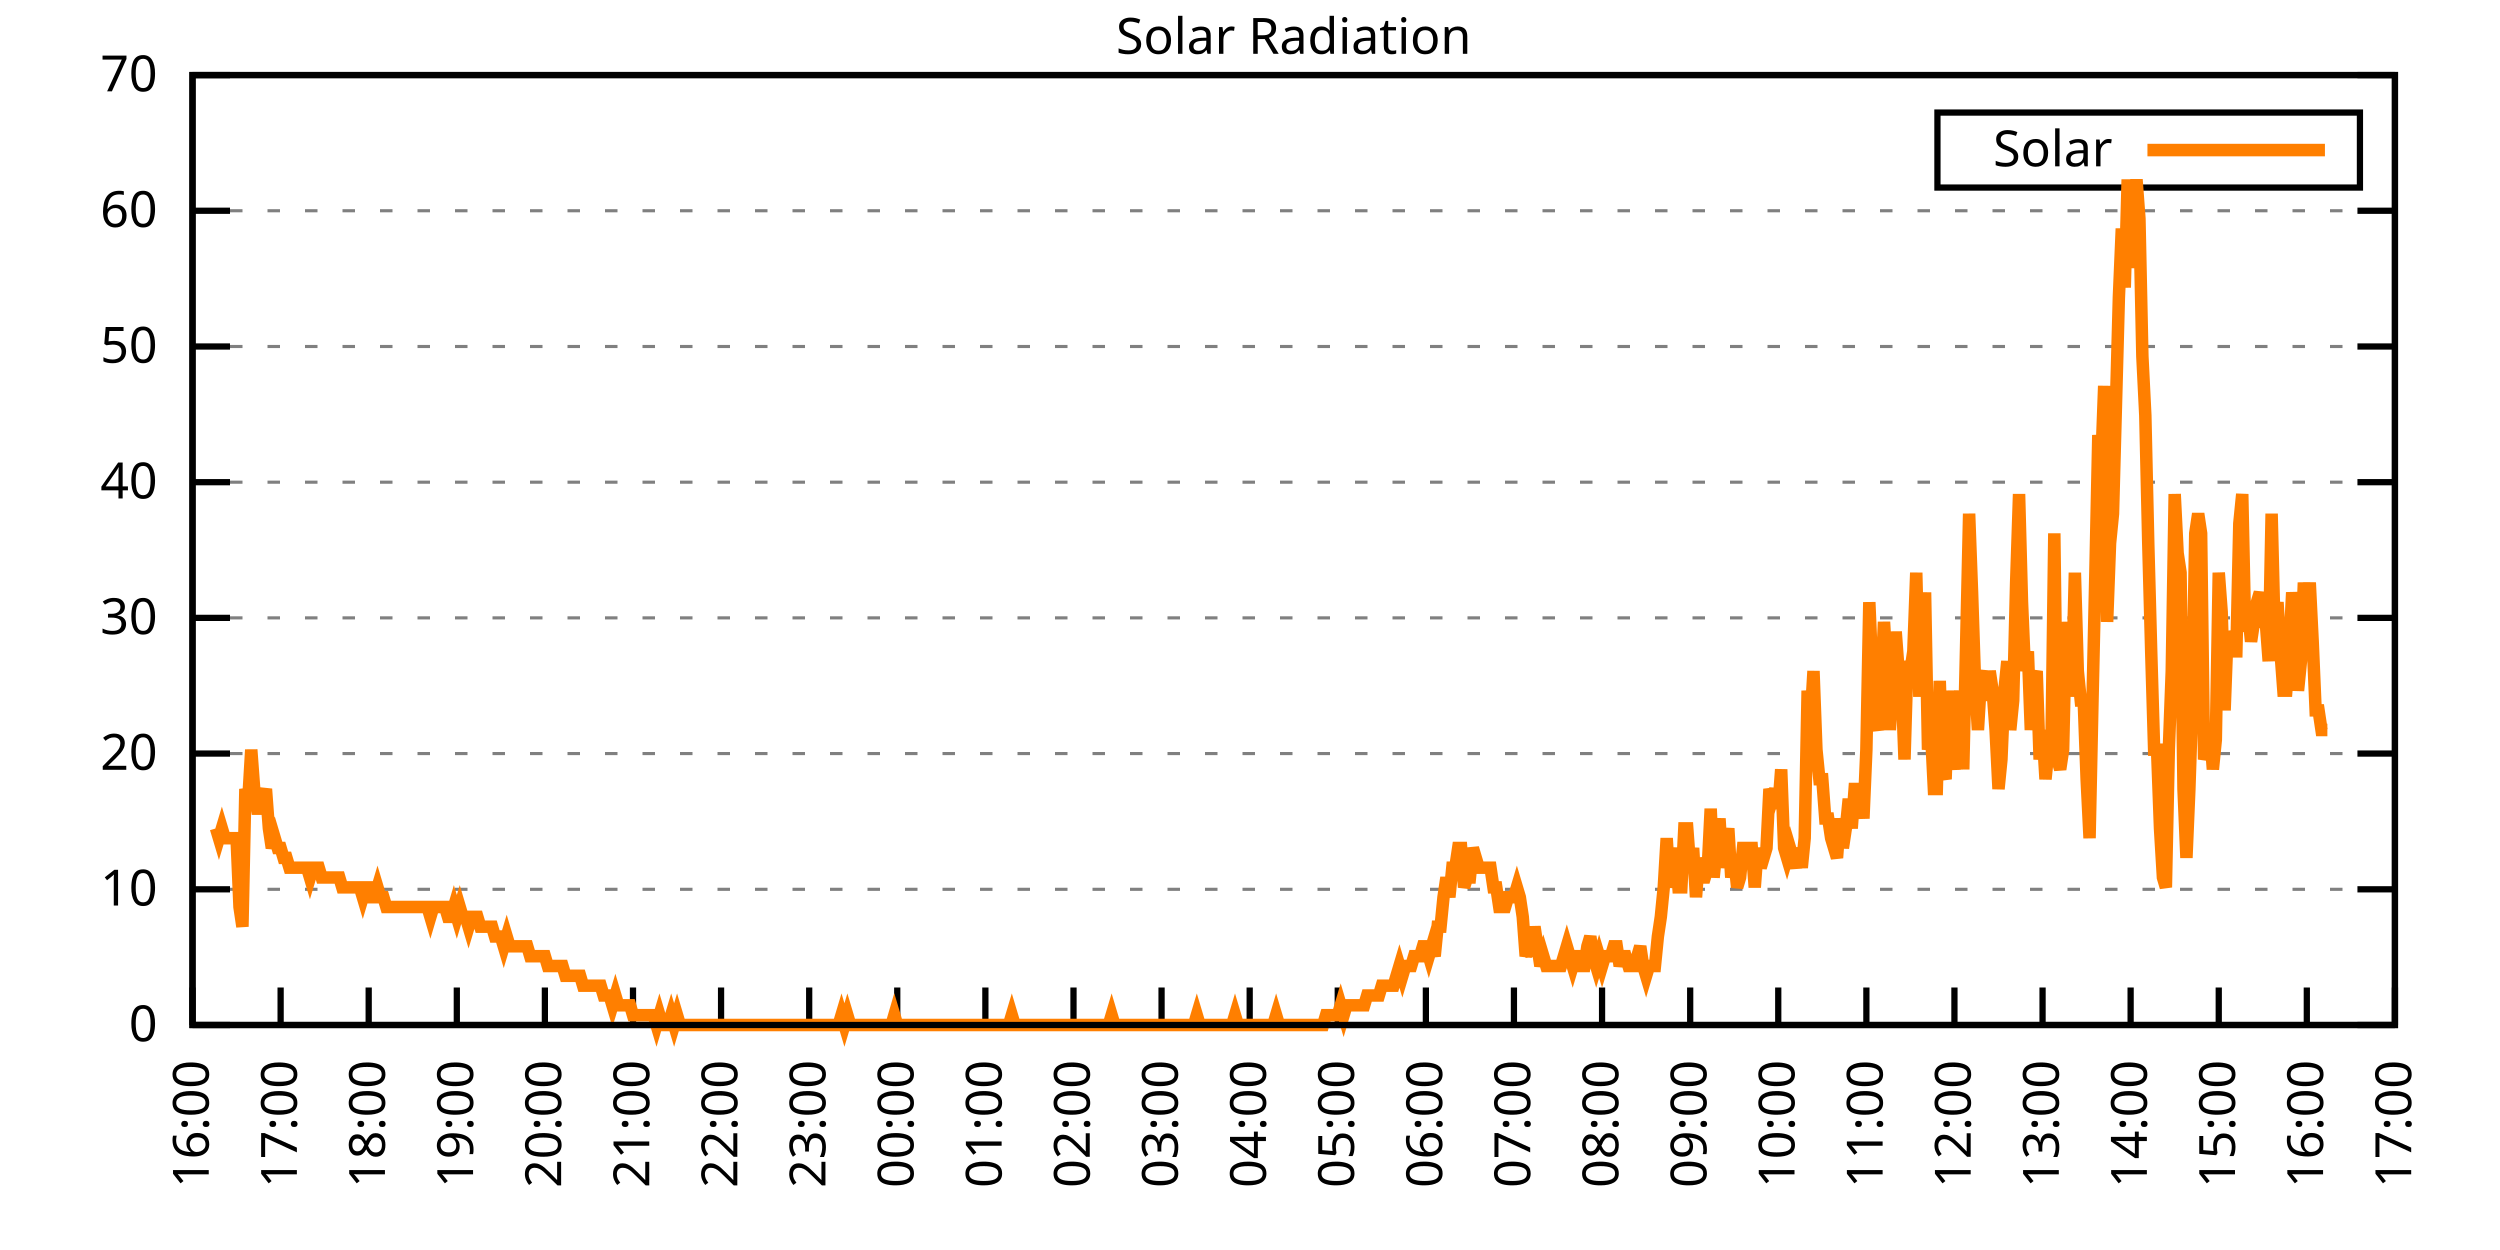
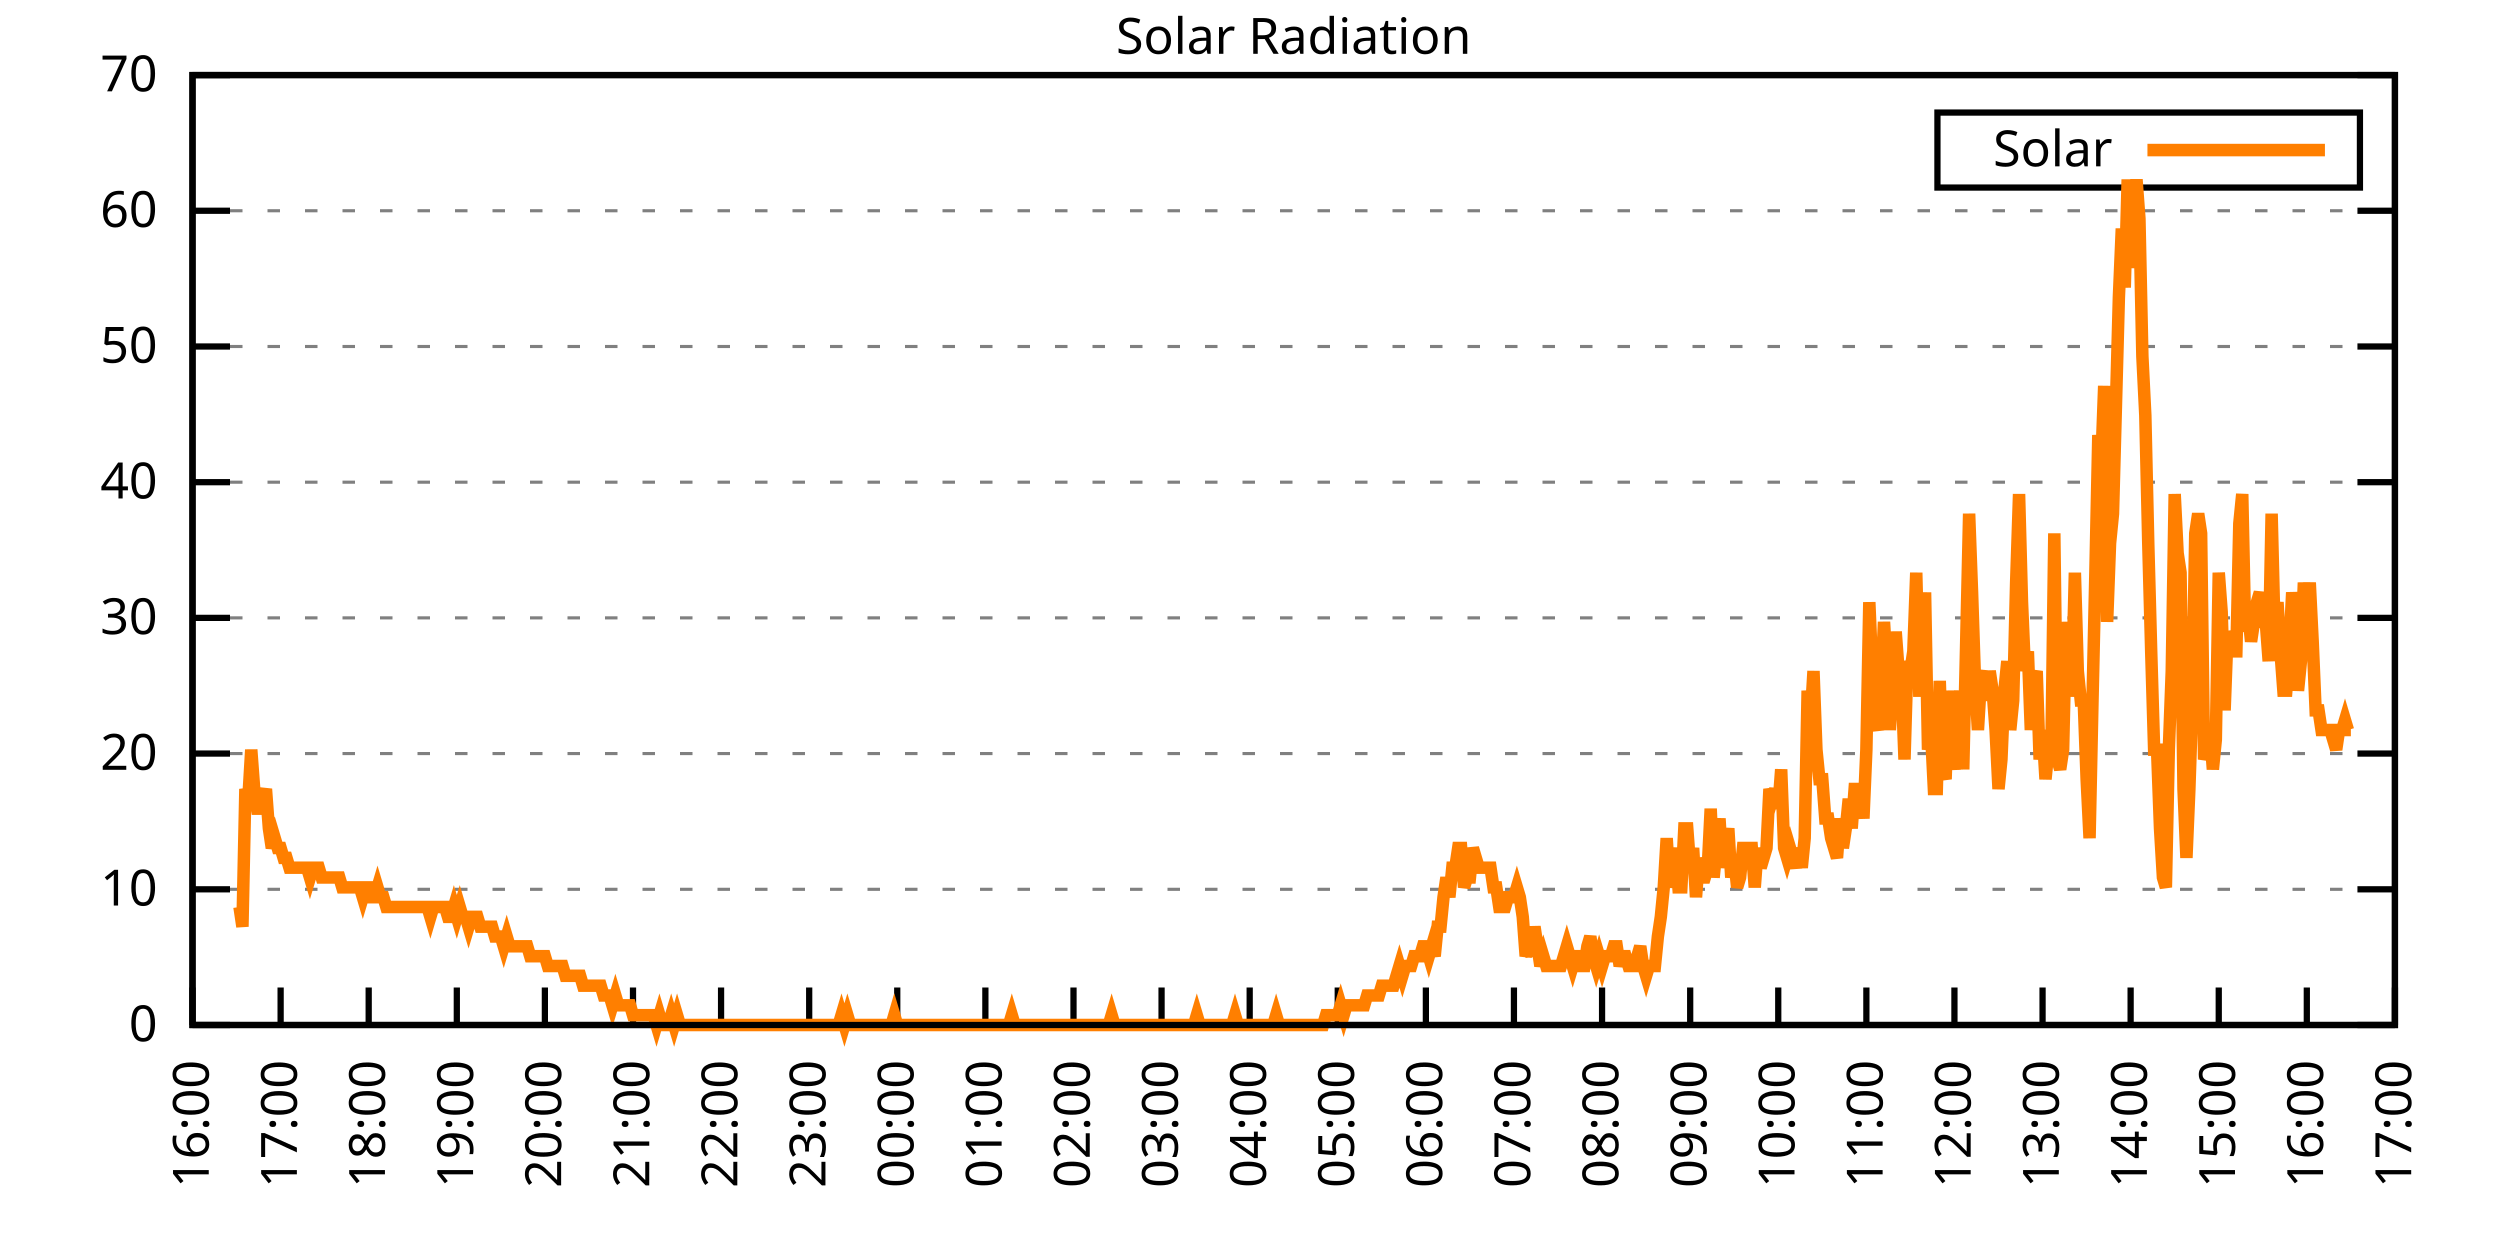
<svg xmlns="http://www.w3.org/2000/svg" xmlns:xlink="http://www.w3.org/1999/xlink" width="400" height="200" viewBox="0 0 400 200">
  <g id="gnuplot_canvas">
    <rect x="0" y="0" width="400" height="200" fill="none" />
    <defs>
      <circle id="gpDot" r="0.5" stroke-width="0.5" stroke="currentColor" />
      <path id="gpPt0" stroke-width="0.333" stroke="currentColor" d="M-1,0 h2 M0,-1 v2" />
      <path id="gpPt1" stroke-width="0.333" stroke="currentColor" d="M-1,-1 L1,1 M1,-1 L-1,1" />
      <path id="gpPt2" stroke-width="0.333" stroke="currentColor" d="M-1,0 L1,0 M0,-1 L0,1 M-1,-1 L1,1 M-1,1 L1,-1" />
      <rect id="gpPt3" stroke-width="0.333" stroke="currentColor" x="-1" y="-1" width="2" height="2" />
      <rect id="gpPt4" stroke-width="0.333" stroke="currentColor" fill="currentColor" x="-1" y="-1" width="2" height="2" />
      <circle id="gpPt5" stroke-width="0.333" stroke="currentColor" cx="0" cy="0" r="1" />
      <use xlink:href="#gpPt5" id="gpPt6" fill="currentColor" stroke="none" />
      <path id="gpPt7" stroke-width="0.333" stroke="currentColor" d="M0,-1.33 L-1.33,0.67 L1.33,0.67 z" />
      <use xlink:href="#gpPt7" id="gpPt8" fill="currentColor" stroke="none" />
      <use xlink:href="#gpPt7" id="gpPt9" stroke="currentColor" transform="rotate(180)" />
      <use xlink:href="#gpPt9" id="gpPt10" fill="currentColor" stroke="none" />
      <use xlink:href="#gpPt3" id="gpPt11" stroke="currentColor" transform="rotate(45)" />
      <use xlink:href="#gpPt11" id="gpPt12" fill="currentColor" stroke="none" />
      <path id="gpPt13" stroke-width="0.333" stroke="currentColor" d="M0,1.330 L1.265,0.411 L0.782,-1.067 L-0.782,-1.076 L-1.265,0.411 z" />
      <use xlink:href="#gpPt13" id="gpPt14" fill="currentColor" stroke="none" />
      <filter id="textbox" filterUnits="objectBoundingBox" x="0" y="0" height="1" width="1">
        <feFlood flood-color="white" flood-opacity="1" result="bgnd" />
        <feComposite in="SourceGraphic" in2="bgnd" operator="atop" />
      </filter>
      <filter id="greybox" filterUnits="objectBoundingBox" x="0" y="0" height="1" width="1">
        <feFlood flood-color="lightgrey" flood-opacity="1" result="grey" />
        <feComposite in="SourceGraphic" in2="grey" operator="atop" />
      </filter>
    </defs>
    <g fill="none" color="white" stroke="currentColor" stroke-width="1.00" stroke-linecap="butt" stroke-linejoin="miter">
</g>
    <g fill="none" color="black" stroke="currentColor" stroke-width="1.00" stroke-linecap="butt" stroke-linejoin="miter">
      <g stroke="none" shape-rendering="crispEdges">
        <polygon fill="rgb(255, 255, 255)" points="30.80,164.00 383.18,164.00 383.18,12.02 30.80,12.02 " />
      </g>
    </g>
    <g fill="none" color="black" stroke="currentColor" stroke-width="1.00" stroke-linecap="butt" stroke-linejoin="miter">
</g>
    <g fill="none" color="black" stroke="black" stroke-width="0.50" stroke-linecap="butt" stroke-linejoin="miter">
</g>
    <g fill="none" color="gray" stroke="currentColor" stroke-width="0.50" stroke-linecap="butt" stroke-linejoin="miter">
      <path stroke="gray" stroke-dasharray="2,4" class="gridline" d="M30.80,164.00 L383.19,164.00  " />
    </g>
    <g fill="none" color="gray" stroke="gray" stroke-width="1.00" stroke-linecap="butt" stroke-linejoin="miter">
</g>
    <g fill="none" color="black" stroke="currentColor" stroke-width="1.00" stroke-linecap="butt" stroke-linejoin="miter">
      <path stroke="black" d="M30.80,164.00 L36.80,164.00 M383.19,164.00 L377.19,164.00  " />
      <g transform="translate(25.20,166.60)" stroke="none" fill="black" font-family="Sans" font-size="8.00" text-anchor="end">
        <text>
          <tspan font-family="Sans"> 0</tspan>
        </text>
      </g>
    </g>
    <g fill="none" color="black" stroke="currentColor" stroke-width="1.00" stroke-linecap="butt" stroke-linejoin="miter">
</g>
    <g fill="none" color="black" stroke="black" stroke-width="0.50" stroke-linecap="butt" stroke-linejoin="miter">
</g>
    <g fill="none" color="gray" stroke="currentColor" stroke-width="0.50" stroke-linecap="butt" stroke-linejoin="miter">
      <path stroke="gray" stroke-dasharray="2,4" class="gridline" d="M30.80,142.29 L383.19,142.29  " />
    </g>
    <g fill="none" color="gray" stroke="gray" stroke-width="1.00" stroke-linecap="butt" stroke-linejoin="miter">
</g>
    <g fill="none" color="black" stroke="currentColor" stroke-width="1.00" stroke-linecap="butt" stroke-linejoin="miter">
      <path stroke="black" d="M30.80,142.29 L36.80,142.29 M383.19,142.29 L377.19,142.29  " />
      <g transform="translate(25.20,144.89)" stroke="none" fill="black" font-family="Sans" font-size="8.00" text-anchor="end">
        <text>
          <tspan font-family="Sans"> 10</tspan>
        </text>
      </g>
    </g>
    <g fill="none" color="black" stroke="currentColor" stroke-width="1.00" stroke-linecap="butt" stroke-linejoin="miter">
</g>
    <g fill="none" color="black" stroke="black" stroke-width="0.50" stroke-linecap="butt" stroke-linejoin="miter">
</g>
    <g fill="none" color="gray" stroke="currentColor" stroke-width="0.50" stroke-linecap="butt" stroke-linejoin="miter">
      <path stroke="gray" stroke-dasharray="2,4" class="gridline" d="M30.80,120.57 L383.19,120.57  " />
    </g>
    <g fill="none" color="gray" stroke="gray" stroke-width="1.00" stroke-linecap="butt" stroke-linejoin="miter">
</g>
    <g fill="none" color="black" stroke="currentColor" stroke-width="1.00" stroke-linecap="butt" stroke-linejoin="miter">
      <path stroke="black" d="M30.80,120.57 L36.80,120.57 M383.19,120.57 L377.19,120.57  " />
      <g transform="translate(25.20,123.17)" stroke="none" fill="black" font-family="Sans" font-size="8.00" text-anchor="end">
        <text>
          <tspan font-family="Sans"> 20</tspan>
        </text>
      </g>
    </g>
    <g fill="none" color="black" stroke="currentColor" stroke-width="1.00" stroke-linecap="butt" stroke-linejoin="miter">
</g>
    <g fill="none" color="black" stroke="black" stroke-width="0.50" stroke-linecap="butt" stroke-linejoin="miter">
</g>
    <g fill="none" color="gray" stroke="currentColor" stroke-width="0.50" stroke-linecap="butt" stroke-linejoin="miter">
      <path stroke="gray" stroke-dasharray="2,4" class="gridline" d="M30.80,98.86 L383.19,98.86  " />
    </g>
    <g fill="none" color="gray" stroke="gray" stroke-width="1.00" stroke-linecap="butt" stroke-linejoin="miter">
</g>
    <g fill="none" color="black" stroke="currentColor" stroke-width="1.00" stroke-linecap="butt" stroke-linejoin="miter">
      <path stroke="black" d="M30.80,98.86 L36.80,98.86 M383.19,98.86 L377.19,98.86  " />
      <g transform="translate(25.20,101.46)" stroke="none" fill="black" font-family="Sans" font-size="8.00" text-anchor="end">
        <text>
          <tspan font-family="Sans"> 30</tspan>
        </text>
      </g>
    </g>
    <g fill="none" color="black" stroke="currentColor" stroke-width="1.00" stroke-linecap="butt" stroke-linejoin="miter">
</g>
    <g fill="none" color="black" stroke="black" stroke-width="0.50" stroke-linecap="butt" stroke-linejoin="miter">
</g>
    <g fill="none" color="gray" stroke="currentColor" stroke-width="0.50" stroke-linecap="butt" stroke-linejoin="miter">
      <path stroke="gray" stroke-dasharray="2,4" class="gridline" d="M30.80,77.15 L383.19,77.15  " />
    </g>
    <g fill="none" color="gray" stroke="gray" stroke-width="1.00" stroke-linecap="butt" stroke-linejoin="miter">
</g>
    <g fill="none" color="black" stroke="currentColor" stroke-width="1.00" stroke-linecap="butt" stroke-linejoin="miter">
      <path stroke="black" d="M30.80,77.15 L36.80,77.15 M383.19,77.15 L377.19,77.15  " />
      <g transform="translate(25.20,79.75)" stroke="none" fill="black" font-family="Sans" font-size="8.00" text-anchor="end">
        <text>
          <tspan font-family="Sans"> 40</tspan>
        </text>
      </g>
    </g>
    <g fill="none" color="black" stroke="currentColor" stroke-width="1.00" stroke-linecap="butt" stroke-linejoin="miter">
</g>
    <g fill="none" color="black" stroke="black" stroke-width="0.50" stroke-linecap="butt" stroke-linejoin="miter">
</g>
    <g fill="none" color="gray" stroke="currentColor" stroke-width="0.50" stroke-linecap="butt" stroke-linejoin="miter">
      <path stroke="gray" stroke-dasharray="2,4" class="gridline" d="M30.80,55.44 L383.19,55.44  " />
    </g>
    <g fill="none" color="gray" stroke="gray" stroke-width="1.00" stroke-linecap="butt" stroke-linejoin="miter">
</g>
    <g fill="none" color="black" stroke="currentColor" stroke-width="1.00" stroke-linecap="butt" stroke-linejoin="miter">
      <path stroke="black" d="M30.80,55.44 L36.80,55.44 M383.19,55.44 L377.19,55.44  " />
      <g transform="translate(25.20,58.04)" stroke="none" fill="black" font-family="Sans" font-size="8.00" text-anchor="end">
        <text>
          <tspan font-family="Sans"> 50</tspan>
        </text>
      </g>
    </g>
    <g fill="none" color="black" stroke="currentColor" stroke-width="1.00" stroke-linecap="butt" stroke-linejoin="miter">
</g>
    <g fill="none" color="black" stroke="black" stroke-width="0.50" stroke-linecap="butt" stroke-linejoin="miter">
</g>
    <g fill="none" color="gray" stroke="currentColor" stroke-width="0.50" stroke-linecap="butt" stroke-linejoin="miter">
      <path stroke="gray" stroke-dasharray="2,4" class="gridline" d="M30.80,33.72 L383.19,33.72  " />
    </g>
    <g fill="none" color="gray" stroke="gray" stroke-width="1.00" stroke-linecap="butt" stroke-linejoin="miter">
</g>
    <g fill="none" color="black" stroke="currentColor" stroke-width="1.00" stroke-linecap="butt" stroke-linejoin="miter">
      <path stroke="black" d="M30.80,33.72 L36.80,33.72 M383.19,33.72 L377.19,33.72  " />
      <g transform="translate(25.20,36.32)" stroke="none" fill="black" font-family="Sans" font-size="8.00" text-anchor="end">
        <text>
          <tspan font-family="Sans"> 60</tspan>
        </text>
      </g>
    </g>
    <g fill="none" color="black" stroke="currentColor" stroke-width="1.00" stroke-linecap="butt" stroke-linejoin="miter">
</g>
    <g fill="none" color="black" stroke="black" stroke-width="0.50" stroke-linecap="butt" stroke-linejoin="miter">
</g>
    <g fill="none" color="gray" stroke="currentColor" stroke-width="0.50" stroke-linecap="butt" stroke-linejoin="miter">
      <path stroke="gray" stroke-dasharray="2,4" class="gridline" d="M30.80,12.01 L383.19,12.01  " />
    </g>
    <g fill="none" color="gray" stroke="gray" stroke-width="1.00" stroke-linecap="butt" stroke-linejoin="miter">
</g>
    <g fill="none" color="black" stroke="currentColor" stroke-width="1.00" stroke-linecap="butt" stroke-linejoin="miter">
      <path stroke="black" d="M30.80,12.01 L36.80,12.01 M383.19,12.01 L377.19,12.01  " />
      <g transform="translate(25.20,14.61)" stroke="none" fill="black" font-family="Sans" font-size="8.00" text-anchor="end">
        <text>
          <tspan font-family="Sans"> 70</tspan>
        </text>
      </g>
    </g>
    <g fill="none" color="black" stroke="currentColor" stroke-width="1.00" stroke-linecap="butt" stroke-linejoin="miter">
      <path stroke="black" d="M30.80,164.00 L30.80,158.00  " />
      <g transform="translate(33.40,169.60) rotate(270.00)" stroke="none" fill="black" font-family="Sans" font-size="8.00" text-anchor="end">
        <text>
          <tspan font-family="Sans">16:00</tspan>
        </text>
      </g>
    </g>
    <g fill="none" color="black" stroke="currentColor" stroke-width="1.00" stroke-linecap="butt" stroke-linejoin="miter">
      <path stroke="black" d="M44.90,164.00 L44.90,158.00  " />
      <g transform="translate(47.50,169.60) rotate(270.00)" stroke="none" fill="black" font-family="Sans" font-size="8.00" text-anchor="end">
        <text>
          <tspan font-family="Sans">17:00</tspan>
        </text>
      </g>
    </g>
    <g fill="none" color="black" stroke="currentColor" stroke-width="1.00" stroke-linecap="butt" stroke-linejoin="miter">
      <path stroke="black" d="M58.99,164.00 L58.99,158.00  " />
      <g transform="translate(61.59,169.60) rotate(270.00)" stroke="none" fill="black" font-family="Sans" font-size="8.00" text-anchor="end">
        <text>
          <tspan font-family="Sans">18:00</tspan>
        </text>
      </g>
    </g>
    <g fill="none" color="black" stroke="currentColor" stroke-width="1.00" stroke-linecap="butt" stroke-linejoin="miter">
      <path stroke="black" d="M73.09,164.00 L73.09,158.00  " />
      <g transform="translate(75.69,169.60) rotate(270.00)" stroke="none" fill="black" font-family="Sans" font-size="8.00" text-anchor="end">
        <text>
          <tspan font-family="Sans">19:00</tspan>
        </text>
      </g>
    </g>
    <g fill="none" color="black" stroke="currentColor" stroke-width="1.00" stroke-linecap="butt" stroke-linejoin="miter">
      <path stroke="black" d="M87.18,164.00 L87.18,158.00  " />
      <g transform="translate(89.78,169.60) rotate(270.00)" stroke="none" fill="black" font-family="Sans" font-size="8.00" text-anchor="end">
        <text>
          <tspan font-family="Sans">20:00</tspan>
        </text>
      </g>
    </g>
    <g fill="none" color="black" stroke="currentColor" stroke-width="1.00" stroke-linecap="butt" stroke-linejoin="miter">
      <path stroke="black" d="M101.28,164.00 L101.28,158.00  " />
      <g transform="translate(103.88,169.60) rotate(270.00)" stroke="none" fill="black" font-family="Sans" font-size="8.00" text-anchor="end">
        <text>
          <tspan font-family="Sans">21:00</tspan>
        </text>
      </g>
    </g>
    <g fill="none" color="black" stroke="currentColor" stroke-width="1.00" stroke-linecap="butt" stroke-linejoin="miter">
      <path stroke="black" d="M115.37,164.00 L115.37,158.00  " />
      <g transform="translate(117.97,169.60) rotate(270.00)" stroke="none" fill="black" font-family="Sans" font-size="8.00" text-anchor="end">
        <text>
          <tspan font-family="Sans">22:00</tspan>
        </text>
      </g>
    </g>
    <g fill="none" color="black" stroke="currentColor" stroke-width="1.00" stroke-linecap="butt" stroke-linejoin="miter">
      <path stroke="black" d="M129.47,164.00 L129.47,158.00  " />
      <g transform="translate(132.07,169.60) rotate(270.00)" stroke="none" fill="black" font-family="Sans" font-size="8.00" text-anchor="end">
        <text>
          <tspan font-family="Sans">23:00</tspan>
        </text>
      </g>
    </g>
    <g fill="none" color="black" stroke="currentColor" stroke-width="1.00" stroke-linecap="butt" stroke-linejoin="miter">
      <path stroke="black" d="M143.56,164.00 L143.56,158.00  " />
      <g transform="translate(146.16,169.60) rotate(270.00)" stroke="none" fill="black" font-family="Sans" font-size="8.00" text-anchor="end">
        <text>
          <tspan font-family="Sans">00:00</tspan>
        </text>
      </g>
    </g>
    <g fill="none" color="black" stroke="currentColor" stroke-width="1.00" stroke-linecap="butt" stroke-linejoin="miter">
      <path stroke="black" d="M157.66,164.00 L157.66,158.00  " />
      <g transform="translate(160.26,169.60) rotate(270.00)" stroke="none" fill="black" font-family="Sans" font-size="8.00" text-anchor="end">
        <text>
          <tspan font-family="Sans">01:00</tspan>
        </text>
      </g>
    </g>
    <g fill="none" color="black" stroke="currentColor" stroke-width="1.00" stroke-linecap="butt" stroke-linejoin="miter">
      <path stroke="black" d="M171.76,164.00 L171.76,158.00  " />
      <g transform="translate(174.36,169.60) rotate(270.00)" stroke="none" fill="black" font-family="Sans" font-size="8.00" text-anchor="end">
        <text>
          <tspan font-family="Sans">02:00</tspan>
        </text>
      </g>
    </g>
    <g fill="none" color="black" stroke="currentColor" stroke-width="1.00" stroke-linecap="butt" stroke-linejoin="miter">
      <path stroke="black" d="M185.85,164.00 L185.85,158.00  " />
      <g transform="translate(188.45,169.60) rotate(270.00)" stroke="none" fill="black" font-family="Sans" font-size="8.00" text-anchor="end">
        <text>
          <tspan font-family="Sans">03:00</tspan>
        </text>
      </g>
    </g>
    <g fill="none" color="black" stroke="currentColor" stroke-width="1.00" stroke-linecap="butt" stroke-linejoin="miter">
      <path stroke="black" d="M199.95,164.00 L199.95,158.00  " />
      <g transform="translate(202.55,169.60) rotate(270.00)" stroke="none" fill="black" font-family="Sans" font-size="8.00" text-anchor="end">
        <text>
          <tspan font-family="Sans">04:00</tspan>
        </text>
      </g>
    </g>
    <g fill="none" color="black" stroke="currentColor" stroke-width="1.00" stroke-linecap="butt" stroke-linejoin="miter">
      <path stroke="black" d="M214.04,164.00 L214.04,158.00  " />
      <g transform="translate(216.64,169.60) rotate(270.00)" stroke="none" fill="black" font-family="Sans" font-size="8.00" text-anchor="end">
        <text>
          <tspan font-family="Sans">05:00</tspan>
        </text>
      </g>
    </g>
    <g fill="none" color="black" stroke="currentColor" stroke-width="1.00" stroke-linecap="butt" stroke-linejoin="miter">
      <path stroke="black" d="M228.14,164.00 L228.14,158.00  " />
      <g transform="translate(230.74,169.60) rotate(270.00)" stroke="none" fill="black" font-family="Sans" font-size="8.00" text-anchor="end">
        <text>
          <tspan font-family="Sans">06:00</tspan>
        </text>
      </g>
    </g>
    <g fill="none" color="black" stroke="currentColor" stroke-width="1.00" stroke-linecap="butt" stroke-linejoin="miter">
      <path stroke="black" d="M242.23,164.00 L242.23,158.00  " />
      <g transform="translate(244.83,169.60) rotate(270.00)" stroke="none" fill="black" font-family="Sans" font-size="8.00" text-anchor="end">
        <text>
          <tspan font-family="Sans">07:00</tspan>
        </text>
      </g>
    </g>
    <g fill="none" color="black" stroke="currentColor" stroke-width="1.00" stroke-linecap="butt" stroke-linejoin="miter">
      <path stroke="black" d="M256.33,164.00 L256.33,158.00  " />
      <g transform="translate(258.93,169.60) rotate(270.00)" stroke="none" fill="black" font-family="Sans" font-size="8.00" text-anchor="end">
        <text>
          <tspan font-family="Sans">08:00</tspan>
        </text>
      </g>
    </g>
    <g fill="none" color="black" stroke="currentColor" stroke-width="1.00" stroke-linecap="butt" stroke-linejoin="miter">
      <path stroke="black" d="M270.43,164.00 L270.43,158.00  " />
      <g transform="translate(273.03,169.60) rotate(270.00)" stroke="none" fill="black" font-family="Sans" font-size="8.00" text-anchor="end">
        <text>
          <tspan font-family="Sans">09:00</tspan>
        </text>
      </g>
    </g>
    <g fill="none" color="black" stroke="currentColor" stroke-width="1.00" stroke-linecap="butt" stroke-linejoin="miter">
      <path stroke="black" d="M284.52,164.00 L284.52,158.00  " />
      <g transform="translate(287.12,169.60) rotate(270.00)" stroke="none" fill="black" font-family="Sans" font-size="8.00" text-anchor="end">
        <text>
          <tspan font-family="Sans">10:00</tspan>
        </text>
      </g>
    </g>
    <g fill="none" color="black" stroke="currentColor" stroke-width="1.00" stroke-linecap="butt" stroke-linejoin="miter">
      <path stroke="black" d="M298.62,164.00 L298.62,158.00  " />
      <g transform="translate(301.22,169.60) rotate(270.00)" stroke="none" fill="black" font-family="Sans" font-size="8.00" text-anchor="end">
        <text>
          <tspan font-family="Sans">11:00</tspan>
        </text>
      </g>
    </g>
    <g fill="none" color="black" stroke="currentColor" stroke-width="1.00" stroke-linecap="butt" stroke-linejoin="miter">
      <path stroke="black" d="M312.71,164.00 L312.71,158.00  " />
      <g transform="translate(315.31,169.60) rotate(270.00)" stroke="none" fill="black" font-family="Sans" font-size="8.00" text-anchor="end">
        <text>
          <tspan font-family="Sans">12:00</tspan>
        </text>
      </g>
    </g>
    <g fill="none" color="black" stroke="currentColor" stroke-width="1.00" stroke-linecap="butt" stroke-linejoin="miter">
      <path stroke="black" d="M326.81,164.00 L326.81,158.00  " />
      <g transform="translate(329.41,169.60) rotate(270.00)" stroke="none" fill="black" font-family="Sans" font-size="8.00" text-anchor="end">
        <text>
          <tspan font-family="Sans">13:00</tspan>
        </text>
      </g>
    </g>
    <g fill="none" color="black" stroke="currentColor" stroke-width="1.00" stroke-linecap="butt" stroke-linejoin="miter">
      <path stroke="black" d="M340.90,164.00 L340.90,158.00  " />
      <g transform="translate(343.50,169.60) rotate(270.00)" stroke="none" fill="black" font-family="Sans" font-size="8.00" text-anchor="end">
        <text>
          <tspan font-family="Sans">14:00</tspan>
        </text>
      </g>
    </g>
    <g fill="none" color="black" stroke="currentColor" stroke-width="1.00" stroke-linecap="butt" stroke-linejoin="miter">
      <path stroke="black" d="M355.00,164.00 L355.00,158.00  " />
      <g transform="translate(357.60,169.60) rotate(270.00)" stroke="none" fill="black" font-family="Sans" font-size="8.00" text-anchor="end">
        <text>
          <tspan font-family="Sans">15:00</tspan>
        </text>
      </g>
    </g>
    <g fill="none" color="black" stroke="currentColor" stroke-width="1.00" stroke-linecap="butt" stroke-linejoin="miter">
      <path stroke="black" d="M369.09,164.00 L369.09,158.00  " />
      <g transform="translate(371.69,169.60) rotate(270.00)" stroke="none" fill="black" font-family="Sans" font-size="8.00" text-anchor="end">
        <text>
          <tspan font-family="Sans">16:00</tspan>
        </text>
      </g>
    </g>
    <g fill="none" color="black" stroke="currentColor" stroke-width="1.00" stroke-linecap="butt" stroke-linejoin="miter">
      <path stroke="black" d="M383.19,164.00 L383.19,158.00  " />
      <g transform="translate(385.79,169.60) rotate(270.00)" stroke="none" fill="black" font-family="Sans" font-size="8.00" text-anchor="end">
        <text>
          <tspan font-family="Sans">17:00</tspan>
        </text>
      </g>
    </g>
    <g fill="none" color="black" stroke="currentColor" stroke-width="1.00" stroke-linecap="butt" stroke-linejoin="miter">
</g>
    <g fill="none" color="black" stroke="currentColor" stroke-width="1.00" stroke-linecap="butt" stroke-linejoin="miter">
      <path stroke="black" d="M30.80,12.01 L30.80,164.00 L383.19,164.00 L383.19,12.01 L30.80,12.01 Z  " />
    </g>
    <g fill="none" color="black" stroke="currentColor" stroke-width="1.00" stroke-linecap="butt" stroke-linejoin="miter">
</g>
    <g fill="none" color="black" stroke="currentColor" stroke-width="1.00" stroke-linecap="butt" stroke-linejoin="miter">
      <path stroke="black" d="M309.99,30.01 L309.99,18.01 L377.59,18.01 L377.59,30.01 L309.99,30.01 Z  " />
    </g>
    <g id="Solar_Radiation_plot_1">
      <g fill="none" color="white" stroke="black" stroke-width="2.00" stroke-linecap="butt" stroke-linejoin="miter">
</g>
      <g fill="none" color="black" stroke="currentColor" stroke-width="2.00" stroke-linecap="butt" stroke-linejoin="miter">
        <g transform="translate(337.99,26.61)" stroke="none" fill="black" font-family="Sans" font-size="8.00" text-anchor="end">
          <text>
            <tspan font-family="Sans">Solar</tspan>
          </text>
        </g>
      </g>
      <g fill="none" color="black" stroke="currentColor" stroke-width="2.00" stroke-linecap="butt" stroke-linejoin="miter">
-         <path stroke="rgb(255, 127,   0)" d="M343.59,24.01 L371.99,24.01 M34.56,132.54 L35.03,134.11 L35.50,132.54 L35.97,134.11 L36.44,134.11 L36.91,134.11   L37.38,134.11 L37.85,134.11 L38.32,145.12 L38.79,148.27 L39.26,126.24 L39.73,127.82 L40.20,119.95 L40.67,126.24   L41.14,129.39 L41.61,129.39 L42.08,127.82 L42.55,126.24 L43.02,132.54 L43.49,135.68 L43.96,134.11 L44.43,135.68   L44.90,135.68 L45.37,137.26 L45.84,137.26 L46.31,138.83 L46.78,138.83 L47.24,138.83 L47.71,138.83 L48.18,138.83   L48.65,138.83 L49.12,138.83 L49.59,140.40 L50.06,138.83 L50.53,138.83 L51.00,138.83 L51.47,140.40 L51.94,140.40   L52.41,140.40 L52.88,140.40 L53.35,140.40 L53.82,140.40 L54.29,140.40 L54.76,141.98 L55.23,141.98 L55.70,141.98   L56.17,141.98 L56.64,141.98 L57.11,141.98 L57.58,141.98 L58.05,143.55 L58.52,141.98 L58.99,141.98 L59.46,143.55   L59.93,143.55 L60.40,141.98 L60.87,143.55 L61.34,143.55 L61.81,145.12 L62.28,145.12 L62.75,145.12 L63.22,145.12   L63.69,145.12 L64.16,145.12 L64.63,145.12 L65.10,145.12 L65.57,145.12 L66.04,145.12 L66.51,145.12 L66.98,145.12   L67.45,145.12 L67.92,145.12 L68.39,145.12 L68.86,146.70 L69.33,145.12 L69.80,145.12 L70.27,145.12 L70.74,145.12   L71.21,145.12 L71.68,146.70 L72.15,146.70 L72.62,145.12 L73.09,146.70 L73.56,145.12 L74.03,146.70 L74.50,146.70   L74.97,148.27 L75.44,146.70 L75.91,146.70 L76.38,146.70 L76.85,148.27 L77.32,148.27 L77.79,148.27 L78.26,148.27   L78.73,148.27 L79.19,149.84 L79.66,149.84 L80.13,149.84 L80.60,151.41 L81.07,149.84 L81.54,151.41 L82.01,151.41   L82.48,151.41 L82.95,151.41 L83.42,151.41 L83.89,151.41 L84.36,151.41 L84.83,152.99 L85.30,152.99 L85.77,152.99   L86.24,152.99 L86.71,152.99 L87.18,152.99 L87.65,154.56 L88.12,154.56 L88.59,154.56 L89.06,154.56 L89.53,154.56   L90.00,154.56 L90.47,156.13 L90.94,156.13 L91.41,156.13 L91.88,156.13 L92.35,156.13 L92.82,156.13 L93.29,157.71   L93.76,157.71 L94.23,157.71 L94.70,157.71 L95.17,157.71 L95.64,157.71 L96.11,157.71 L96.58,159.28 L97.05,159.28   L97.52,159.28 L97.99,160.85 L98.46,159.28 L98.93,160.85 L99.40,160.85 L99.87,160.85 L100.34,160.85 L100.81,160.85   L101.28,162.43 L101.75,162.43 L102.22,162.43 L102.69,162.43 L103.16,162.43 L103.63,162.43 L104.10,162.43 L104.57,162.43   L105.04,164.00 L105.51,162.43 L105.98,164.00 L106.45,164.00 L106.92,164.00 L107.39,162.43 L107.86,164.00 L108.33,162.43   L108.80,164.00 L109.27,164.00 L109.74,164.00 L110.21,164.00 L110.68,164.00 L111.14,164.00 L111.61,164.00 L112.08,164.00   L112.55,164.00 L113.02,164.00 L113.49,164.00 L113.96,164.00 L114.43,164.00 L114.90,164.00 L115.37,164.00 L115.84,164.00   L116.31,164.00 L116.78,164.00 L117.25,164.00 L117.72,164.00 L118.19,164.00 L118.66,164.00 L119.13,164.00 L119.60,164.00   L120.07,164.00 L120.54,164.00 L121.01,164.00 L121.48,164.00 L121.95,164.00 L122.42,164.00 L122.89,164.00 L123.36,164.00   L123.83,164.00 L124.30,164.00 L124.77,164.00 L125.24,164.00 L125.71,164.00 L126.18,164.00 L126.65,164.00 L127.12,164.00   L127.59,164.00 L128.06,164.00 L128.53,164.00 L129.00,164.00 L129.47,164.00 L129.94,164.00 L130.41,164.00 L130.88,164.00   L131.35,164.00 L131.82,164.00 L132.29,164.00 L132.76,164.00 L133.23,164.00 L133.70,164.00 L134.17,164.00 L134.64,162.43   L135.11,164.00 L135.58,162.43 L136.05,164.00 L136.52,164.00 L136.99,164.00 L137.46,164.00 L137.93,164.00 L138.40,164.00   L138.87,164.00 L139.34,164.00 L139.81,164.00 L140.28,164.00 L140.75,164.00 L141.22,164.00 L141.69,164.00 L142.16,164.00   L142.63,164.00 L143.09,162.43 L143.56,164.00 L144.03,164.00 L144.50,164.00 L144.97,164.00 L145.44,164.00 L145.91,164.00   L146.38,164.00 L146.85,164.00 L147.32,164.00 L147.79,164.00 L148.26,164.00 L148.73,164.00 L149.20,164.00 L149.67,164.00   L150.14,164.00 L150.61,164.00 L151.08,164.00 L151.55,164.00 L152.02,164.00 L152.49,164.00 L152.96,164.00 L153.43,164.00   L153.90,164.00 L154.37,164.00 L154.84,164.00 L155.31,164.00 L155.78,164.00 L156.25,164.00 L156.72,164.00 L157.19,164.00   L157.66,164.00 L158.13,164.00 L158.60,164.00 L159.07,164.00 L159.54,164.00 L160.01,164.00 L160.48,164.00 L160.95,164.00   L161.42,164.00 L161.89,162.43 L162.36,164.00 L162.83,164.00 L163.30,164.00 L163.77,164.00 L164.24,164.00 L164.71,164.00   L165.18,164.00 L165.65,164.00 L166.12,164.00 L166.59,164.00 L167.06,164.00 L167.53,164.00 L168.00,164.00 L168.47,164.00   L168.94,164.00 L169.41,164.00 L169.88,164.00 L170.35,164.00 L170.82,164.00 L171.29,164.00 L171.76,164.00 L172.23,164.00   L172.70,164.00 L173.17,164.00 L173.64,164.00 L174.11,164.00 L174.58,164.00 L175.04,164.00 L175.51,164.00 L175.98,164.00   L176.45,164.00 L176.92,164.00 L177.39,164.00 L177.86,162.43 L178.33,164.00 L178.80,164.00 L179.27,164.00 L179.74,164.00   L180.21,164.00 L180.68,164.00 L181.15,164.00 L181.62,164.00 L182.09,164.00 L182.56,164.00 L183.03,164.00 L183.50,164.00   L183.97,164.00 L184.44,164.00 L184.91,164.00 L185.38,164.00 L185.85,164.00 L186.32,164.00 L186.79,164.00 L187.26,164.00   L187.73,164.00 L188.20,164.00 L188.67,164.00 L189.14,164.00 L189.61,164.00 L190.08,164.00 L190.55,164.00 L191.02,164.00   L191.49,162.43 L191.96,164.00 L192.43,164.00 L192.90,164.00 L193.37,164.00 L193.84,164.00 L194.31,164.00 L194.78,164.00   L195.25,164.00 L195.72,164.00 L196.19,164.00 L196.66,164.00 L197.13,164.00 L197.60,162.43 L198.07,164.00 L198.54,164.00   L199.01,164.00 L199.48,164.00 L199.95,164.00 L200.42,164.00 L200.89,164.00 L201.36,164.00 L201.83,164.00 L202.30,164.00   L202.77,164.00 L203.24,164.00 L203.71,164.00 L204.18,162.43 L204.65,164.00 L205.12,164.00 L205.59,164.00 L206.06,164.00   L206.53,164.00 L207.00,164.00 L207.46,164.00 L207.93,164.00 L208.40,164.00 L208.87,164.00 L209.34,164.00 L209.81,164.00   L210.28,164.00 L210.75,164.00 L211.22,164.00 L211.69,164.00 L212.16,162.43 L212.63,162.43 L213.10,162.43 L213.57,162.43   L214.04,162.43 L214.51,160.85 L214.98,162.43 L215.45,160.85 L215.92,160.85 L216.39,160.85 L216.86,160.85 L217.33,160.85   L217.80,160.85 L218.27,160.85 L218.74,159.28 L219.21,159.28 L219.68,159.28 L220.15,159.28 L220.62,159.28 L221.09,157.71   L221.56,157.71 L222.03,157.71 L222.50,157.71 L222.97,157.71 L223.44,156.13 L223.91,154.56 L224.38,156.13 L224.85,154.56   L225.32,154.56 L225.79,154.56 L226.26,152.99 L226.73,152.99 L227.20,152.99 L227.67,151.41 L228.14,151.41 L228.61,152.99   L229.08,151.41 L229.55,152.99 L230.02,148.27 L230.49,148.27 L230.96,143.55 L231.43,140.40 L231.90,143.55 L232.37,138.83   L232.84,138.83 L233.31,135.68 L233.78,135.68 L234.25,141.98 L234.72,140.40 L235.19,140.40 L235.66,135.68 L236.13,137.26   L236.60,138.83 L237.07,138.83 L237.54,138.83 L238.01,138.83 L238.48,138.83 L238.95,141.98 L239.41,141.98 L239.88,145.12   L240.35,145.12 L240.82,145.12 L241.29,143.55 L241.76,143.55 L242.23,143.55 L242.70,141.98 L243.17,143.55 L243.64,146.70   L244.11,152.99 L244.58,151.41 L245.05,152.99 L245.52,148.27 L245.99,151.41 L246.46,154.56 L246.93,152.99 L247.40,154.56   L247.87,154.56 L248.34,154.56 L248.81,154.56 L249.28,154.56 L249.75,154.56 L250.22,152.99 L250.69,151.41 L251.16,152.99   L251.63,154.56 L252.10,152.99 L252.57,152.99 L253.04,154.56 L253.51,154.56 L253.98,151.41 L254.45,149.84 L254.92,152.99   L255.39,154.56 L255.86,152.99 L256.33,154.56 L256.80,152.99 L257.27,152.99 L257.74,152.99 L258.21,151.41 L258.68,151.41   L259.15,154.56 L259.62,152.99 L260.09,152.99 L260.56,154.56 L261.03,154.56 L261.50,154.56 L261.97,152.99 L262.44,151.41   L262.91,154.56 L263.38,156.13 L263.85,154.56 L264.32,154.56 L264.79,154.56 L265.26,149.84 L265.73,146.70 L266.20,141.98   L266.67,134.11 L267.14,141.98 L267.61,138.83 L268.08,135.68 L268.55,141.98 L269.02,141.98 L269.49,132.54 L269.96,132.54   L270.43,138.83 L270.90,135.68 L271.36,143.55 L271.83,137.26 L272.30,140.40 L272.77,140.40 L273.24,138.83 L273.71,129.39   L274.18,140.40 L274.65,135.68 L275.12,130.96 L275.59,138.83 L276.06,135.68 L276.53,132.54 L277.00,140.40 L277.47,137.26   L277.94,141.98 L278.41,140.40 L278.88,135.68 L279.35,135.68 L279.82,135.68 L280.29,135.68 L280.76,141.98 L281.23,135.68   L281.70,138.83 L282.17,137.26 L282.64,135.68 L283.11,126.24 L283.58,127.82 L284.05,126.24 L284.52,129.39 L284.99,123.10   L285.46,135.68 L285.93,137.26 L286.40,135.68 L286.87,137.26 L287.34,138.83 L287.81,135.68 L288.28,138.83 L288.75,134.11   L289.22,110.51 L289.69,115.23 L290.16,107.37 L290.63,119.95 L291.10,124.67 L291.57,124.67 L292.04,130.96 L292.51,130.96   L292.98,134.11 L293.45,135.68 L293.92,137.26 L294.39,130.96 L294.86,135.68 L295.33,132.54 L295.80,127.82 L296.27,132.54   L296.74,126.24 L297.21,126.24 L297.68,126.24 L298.15,130.96 L298.62,119.95 L299.09,96.35 L299.56,107.37 L300.03,115.23   L300.50,116.80 L300.97,110.51 L301.44,99.50 L301.91,107.37 L302.38,116.80 L302.85,108.94 L303.31,101.07 L303.78,107.37   L304.25,108.94 L304.72,121.52 L305.19,105.79 L305.66,107.37 L306.13,104.22 L306.60,91.63 L307.07,110.51 L307.54,110.51   L308.01,94.78 L308.48,119.95 L308.95,116.80 L309.42,126.24 L309.89,126.24 L310.36,108.94 L310.83,123.10 L311.30,124.67   L311.77,110.51 L312.24,119.95 L312.71,123.10 L313.18,116.80 L313.65,110.51 L314.12,123.10 L314.59,102.65 L315.06,82.19   L315.53,94.78 L316.00,108.94 L316.47,116.80 L316.94,108.94 L317.41,107.37 L317.88,112.09 L318.35,107.37 L318.82,110.51   L319.29,116.80 L319.76,126.24 L320.23,121.52 L320.70,110.51 L321.17,105.79 L321.64,116.80 L322.11,112.09 L322.58,93.21   L323.05,79.05 L323.52,96.35 L323.99,107.37 L324.46,104.22 L324.93,116.80 L325.40,108.94 L325.87,107.37 L326.34,121.52   L326.81,116.80 L327.28,124.67 L327.75,119.95 L328.22,119.95 L328.69,85.34 L329.16,121.52 L329.63,123.10 L330.10,119.95   L330.57,99.50 L331.04,110.51 L331.51,110.51 L331.98,91.63 L332.45,107.37 L332.92,112.09 L333.39,112.09 L333.86,124.67   L334.33,134.11 L334.80,112.09 L335.26,91.63 L335.73,69.61 L336.20,74.33 L336.67,61.74 L337.14,99.50 L337.61,86.91   L338.08,82.19 L338.55,64.89 L339.02,47.58 L339.49,36.57 L339.96,46.01 L340.43,28.71 L340.90,42.87 L341.37,35.00   L341.84,28.71 L342.31,35.00 L342.78,57.02 L343.25,66.46 L343.72,86.91 L344.19,104.22 L344.66,119.95 L345.13,119.95   L345.60,132.54 L346.07,140.40 L346.54,141.98 L347.01,119.95 L347.48,107.37 L347.95,79.05 L348.42,88.49 L348.89,91.63   L349.36,126.24 L349.83,137.26 L350.30,126.24 L350.77,112.09 L351.24,85.34 L351.71,82.19 L352.18,85.34 L352.65,121.52   L353.12,119.95 L353.59,116.80 L354.06,123.10 L354.53,118.38 L355.00,91.63 L355.47,97.93 L355.94,113.66 L356.41,101.07   L356.88,102.65 L357.35,104.22 L357.82,104.22 L358.29,83.77 L358.76,79.05 L359.23,101.07 L359.70,97.93 L360.17,102.65   L360.64,99.50 L361.11,96.35 L361.58,94.78 L362.05,99.50 L362.52,99.50 L362.99,105.79 L363.46,82.19 L363.93,101.07   L364.40,96.35 L364.87,104.22 L365.34,110.51 L365.81,110.51 L366.28,104.22 L366.75,94.78 L367.21,99.50 L367.68,110.51   L368.15,105.79 L368.62,93.21 L369.09,99.50 L369.56,93.21 L370.03,102.65 L370.50,113.66 L370.97,113.66 L371.44,116.80   L371.91,116.80 L372.38,116.80  " />
+         <path stroke="rgb(255, 127,   0)" d="M343.59,24.01 L371.99,24.01 M38.32,145.12 L38.79,148.27 L39.26,126.24 L39.73,127.82 L40.20,119.95 L40.67,126.24   L41.14,129.39 L41.61,129.39 L42.08,127.82 L42.55,126.24 L43.02,132.54 L43.49,135.68 L43.96,134.11 L44.43,135.68   L44.90,135.68 L45.37,137.26 L45.84,137.26 L46.31,138.83 L46.78,138.83 L47.24,138.83 L47.71,138.83 L48.18,138.83   L48.65,138.83 L49.12,138.83 L49.59,140.40 L50.06,138.83 L50.53,138.83 L51.00,138.83 L51.47,140.40 L51.94,140.40   L52.41,140.40 L52.88,140.40 L53.35,140.40 L53.82,140.40 L54.29,140.40 L54.76,141.98 L55.23,141.98 L55.70,141.98   L56.17,141.98 L56.64,141.98 L57.11,141.98 L57.58,141.98 L58.05,143.55 L58.52,141.98 L58.99,141.98 L59.46,143.55   L59.93,143.55 L60.40,141.98 L60.87,143.55 L61.34,143.55 L61.81,145.12 L62.28,145.12 L62.75,145.12 L63.22,145.12   L63.69,145.12 L64.16,145.12 L64.63,145.12 L65.10,145.12 L65.57,145.12 L66.04,145.12 L66.51,145.12 L66.98,145.12   L67.45,145.12 L67.92,145.12 L68.39,145.12 L68.86,146.70 L69.33,145.12 L69.80,145.12 L70.27,145.12 L70.74,145.12   L71.21,145.12 L71.68,146.70 L72.15,146.70 L72.62,145.12 L73.09,146.70 L73.56,145.12 L74.03,146.70 L74.50,146.70   L74.97,148.27 L75.44,146.70 L75.91,146.70 L76.38,146.70 L76.85,148.27 L77.32,148.27 L77.79,148.27 L78.26,148.27   L78.73,148.27 L79.19,149.84 L79.66,149.84 L80.13,149.84 L80.60,151.41 L81.07,149.84 L81.54,151.41 L82.01,151.41   L82.48,151.41 L82.95,151.41 L83.42,151.41 L83.89,151.41 L84.36,151.41 L84.83,152.99 L85.30,152.99 L85.77,152.99   L86.24,152.99 L86.71,152.99 L87.18,152.99 L87.65,154.56 L88.12,154.56 L88.59,154.56 L89.06,154.56 L89.53,154.56   L90.00,154.56 L90.47,156.13 L90.94,156.13 L91.41,156.13 L91.88,156.13 L92.35,156.13 L92.82,156.13 L93.29,157.71   L93.76,157.71 L94.23,157.71 L94.70,157.71 L95.17,157.71 L95.64,157.71 L96.11,157.71 L96.58,159.28 L97.05,159.28   L97.52,159.28 L97.99,160.85 L98.46,159.28 L98.93,160.85 L99.40,160.85 L99.87,160.85 L100.34,160.85 L100.81,160.85   L101.28,162.43 L101.75,162.43 L102.22,162.43 L102.69,162.43 L103.16,162.43 L103.63,162.43 L104.10,162.43 L104.57,162.43   L105.04,164.00 L105.51,162.43 L105.98,164.00 L106.45,164.00 L106.92,164.00 L107.39,162.43 L107.86,164.00 L108.33,162.43   L108.80,164.00 L109.27,164.00 L109.74,164.00 L110.21,164.00 L110.68,164.00 L111.14,164.00 L111.61,164.00 L112.08,164.00   L112.55,164.00 L113.02,164.00 L113.49,164.00 L113.96,164.00 L114.43,164.00 L114.90,164.00 L115.37,164.00 L115.84,164.00   L116.31,164.00 L116.78,164.00 L117.25,164.00 L117.72,164.00 L118.19,164.00 L118.66,164.00 L119.13,164.00 L119.60,164.00   L120.07,164.00 L120.54,164.00 L121.01,164.00 L121.48,164.00 L121.95,164.00 L122.42,164.00 L122.89,164.00 L123.36,164.00   L123.83,164.00 L124.30,164.00 L124.77,164.00 L125.24,164.00 L125.71,164.00 L126.18,164.00 L126.65,164.00 L127.12,164.00   L127.59,164.00 L128.06,164.00 L128.53,164.00 L129.00,164.00 L129.47,164.00 L129.94,164.00 L130.41,164.00 L130.88,164.00   L131.35,164.00 L131.82,164.00 L132.29,164.00 L132.76,164.00 L133.23,164.00 L133.70,164.00 L134.17,164.00 L134.64,162.43   L135.11,164.00 L135.58,162.43 L136.05,164.00 L136.52,164.00 L136.99,164.00 L137.46,164.00 L137.93,164.00 L138.40,164.00   L138.87,164.00 L139.34,164.00 L139.81,164.00 L140.28,164.00 L140.75,164.00 L141.22,164.00 L141.69,164.00 L142.16,164.00   L142.63,164.00 L143.09,162.43 L143.56,164.00 L144.03,164.00 L144.50,164.00 L144.97,164.00 L145.44,164.00 L145.91,164.00   L146.38,164.00 L146.85,164.00 L147.32,164.00 L147.79,164.00 L148.26,164.00 L148.73,164.00 L149.20,164.00 L149.67,164.00   L150.14,164.00 L150.61,164.00 L151.08,164.00 L151.55,164.00 L152.02,164.00 L152.49,164.00 L152.96,164.00 L153.43,164.00   L153.90,164.00 L154.37,164.00 L154.84,164.00 L155.31,164.00 L155.78,164.00 L156.25,164.00 L156.72,164.00 L157.19,164.00   L157.66,164.00 L158.13,164.00 L158.60,164.00 L159.07,164.00 L159.54,164.00 L160.01,164.00 L160.48,164.00 L160.95,164.00   L161.42,164.00 L161.89,162.43 L162.36,164.00 L162.83,164.00 L163.30,164.00 L163.77,164.00 L164.24,164.00 L164.71,164.00   L165.18,164.00 L165.65,164.00 L166.12,164.00 L166.59,164.00 L167.06,164.00 L167.53,164.00 L168.00,164.00 L168.47,164.00   L168.94,164.00 L169.41,164.00 L169.88,164.00 L170.35,164.00 L170.82,164.00 L171.29,164.00 L171.76,164.00 L172.23,164.00   L172.70,164.00 L173.17,164.00 L173.64,164.00 L174.11,164.00 L174.58,164.00 L175.04,164.00 L175.51,164.00 L175.98,164.00   L176.45,164.00 L176.92,164.00 L177.39,164.00 L177.86,162.43 L178.33,164.00 L178.80,164.00 L179.27,164.00 L179.74,164.00   L180.21,164.00 L180.68,164.00 L181.15,164.00 L181.62,164.00 L182.09,164.00 L182.56,164.00 L183.03,164.00 L183.50,164.00   L183.97,164.00 L184.44,164.00 L184.91,164.00 L185.38,164.00 L185.85,164.00 L186.32,164.00 L186.79,164.00 L187.26,164.00   L187.73,164.00 L188.20,164.00 L188.67,164.00 L189.14,164.00 L189.61,164.00 L190.08,164.00 L190.55,164.00 L191.02,164.00   L191.49,162.43 L191.96,164.00 L192.43,164.00 L192.90,164.00 L193.37,164.00 L193.84,164.00 L194.31,164.00 L194.78,164.00   L195.25,164.00 L195.72,164.00 L196.19,164.00 L196.66,164.00 L197.13,164.00 L197.60,162.43 L198.07,164.00 L198.54,164.00   L199.01,164.00 L199.48,164.00 L199.95,164.00 L200.42,164.00 L200.89,164.00 L201.36,164.00 L201.83,164.00 L202.30,164.00   L202.77,164.00 L203.24,164.00 L203.71,164.00 L204.18,162.43 L204.65,164.00 L205.12,164.00 L205.59,164.00 L206.06,164.00   L206.53,164.00 L207.00,164.00 L207.46,164.00 L207.93,164.00 L208.40,164.00 L208.87,164.00 L209.34,164.00 L209.81,164.00   L210.28,164.00 L210.75,164.00 L211.22,164.00 L211.69,164.00 L212.16,162.43 L212.63,162.43 L213.10,162.43 L213.57,162.43   L214.04,162.43 L214.51,160.85 L214.98,162.43 L215.45,160.85 L215.92,160.85 L216.39,160.85 L216.86,160.85 L217.33,160.85   L217.80,160.85 L218.27,160.85 L218.74,159.28 L219.21,159.28 L219.68,159.28 L220.15,159.28 L220.62,159.28 L221.09,157.71   L221.56,157.71 L222.03,157.71 L222.50,157.71 L222.97,157.71 L223.44,156.13 L223.91,154.56 L224.38,156.13 L224.85,154.56   L225.32,154.56 L225.79,154.56 L226.26,152.99 L226.73,152.99 L227.20,152.99 L227.67,151.41 L228.14,151.41 L228.61,152.99   L229.08,151.41 L229.55,152.99 L230.02,148.27 L230.49,148.27 L230.96,143.55 L231.43,140.40 L231.90,143.55 L232.37,138.83   L232.84,138.83 L233.31,135.68 L233.78,135.68 L234.25,141.98 L234.72,140.40 L235.19,140.40 L235.66,135.68 L236.13,137.26   L236.60,138.83 L237.07,138.83 L237.54,138.83 L238.01,138.83 L238.48,138.83 L238.95,141.98 L239.41,141.98 L239.88,145.12   L240.35,145.12 L240.82,145.12 L241.29,143.55 L241.76,143.55 L242.23,143.55 L242.70,141.98 L243.17,143.55 L243.64,146.70   L244.11,152.99 L244.58,151.41 L245.05,152.99 L245.52,148.27 L245.99,151.41 L246.46,154.56 L246.93,152.99 L247.40,154.56   L247.87,154.56 L248.34,154.56 L248.81,154.56 L249.28,154.56 L249.75,154.56 L250.22,152.99 L250.69,151.41 L251.16,152.99   L251.63,154.56 L252.10,152.99 L252.57,152.99 L253.04,154.56 L253.51,154.56 L253.98,151.41 L254.45,149.84 L254.92,152.99   L255.39,154.56 L255.86,152.99 L256.33,154.56 L256.80,152.99 L257.27,152.99 L257.74,152.99 L258.21,151.41 L258.68,151.41   L259.15,154.56 L259.62,152.99 L260.09,152.99 L260.56,154.56 L261.03,154.56 L261.50,154.56 L261.97,152.99 L262.44,151.41   L262.91,154.56 L263.38,156.13 L263.85,154.56 L264.32,154.56 L264.79,154.56 L265.26,149.84 L265.73,146.70 L266.20,141.98   L266.67,134.11 L267.14,141.98 L267.61,138.83 L268.08,135.68 L268.55,141.98 L269.02,141.98 L269.49,132.54 L269.96,132.54   L270.43,138.83 L270.90,135.68 L271.36,143.55 L271.83,137.26 L272.30,140.40 L272.77,140.40 L273.24,138.83 L273.71,129.39   L274.18,140.40 L274.65,135.68 L275.12,130.96 L275.59,138.83 L276.06,135.68 L276.53,132.54 L277.00,140.40 L277.47,137.26   L277.94,141.98 L278.41,140.40 L278.88,135.68 L279.35,135.68 L279.82,135.68 L280.29,135.68 L280.76,141.98 L281.23,135.68   L281.70,138.83 L282.17,137.26 L282.64,135.68 L283.11,126.24 L283.58,127.82 L284.05,126.24 L284.52,129.39 L284.99,123.10   L285.46,135.68 L285.93,137.26 L286.40,135.68 L286.87,137.26 L287.34,138.83 L287.81,135.68 L288.28,138.83 L288.75,134.11   L289.22,110.51 L289.69,115.23 L290.16,107.37 L290.63,119.95 L291.10,124.67 L291.57,124.67 L292.04,130.96 L292.51,130.96   L292.98,134.11 L293.45,135.68 L293.92,137.26 L294.39,130.96 L294.86,135.68 L295.33,132.54 L295.80,127.82 L296.27,132.54   L296.74,126.24 L297.21,126.24 L297.68,126.24 L298.15,130.96 L298.62,119.95 L299.09,96.35 L299.56,107.37 L300.03,115.23   L300.50,116.80 L300.97,110.51 L301.44,99.50 L301.91,107.37 L302.38,116.80 L302.85,108.94 L303.31,101.07 L303.78,107.37   L304.25,108.94 L304.72,121.52 L305.19,105.79 L305.66,107.37 L306.13,104.22 L306.60,91.63 L307.07,110.51 L307.54,110.51   L308.01,94.78 L308.48,119.95 L308.95,116.80 L309.42,126.24 L309.89,126.24 L310.36,108.94 L310.83,123.10 L311.30,124.67   L311.77,110.51 L312.24,119.95 L312.71,123.10 L313.18,116.80 L313.65,110.51 L314.12,123.10 L314.59,102.65 L315.06,82.19   L315.53,94.78 L316.00,108.94 L316.47,116.80 L316.94,108.94 L317.41,107.37 L317.88,112.09 L318.35,107.37 L318.82,110.51   L319.29,116.80 L319.76,126.24 L320.23,121.52 L320.70,110.51 L321.17,105.79 L321.64,116.80 L322.11,112.09 L322.58,93.21   L323.05,79.05 L323.52,96.35 L323.99,107.37 L324.46,104.22 L324.93,116.80 L325.40,108.94 L325.87,107.37 L326.34,121.52   L326.81,116.80 L327.28,124.67 L327.75,119.95 L328.22,119.95 L328.69,85.34 L329.16,121.52 L329.63,123.10 L330.10,119.95   L330.57,99.50 L331.04,110.51 L331.51,110.51 L331.98,91.63 L332.45,107.37 L332.92,112.09 L333.39,112.09 L333.86,124.67   L334.33,134.11 L334.80,112.09 L335.26,91.63 L335.73,69.61 L336.20,74.33 L336.67,61.74 L337.14,99.50 L337.61,86.91   L338.08,82.19 L338.55,64.89 L339.02,47.58 L339.49,36.57 L339.96,46.01 L340.43,28.71 L340.90,42.87 L341.37,35.00   L341.84,28.71 L342.31,35.00 L342.78,57.02 L343.25,66.46 L343.72,86.91 L344.19,104.22 L344.66,119.95 L345.13,119.95   L345.60,132.54 L346.07,140.40 L346.54,141.98 L347.01,119.95 L347.48,107.37 L347.95,79.05 L348.42,88.49 L348.89,91.63   L349.36,126.24 L349.83,137.26 L350.30,126.24 L350.77,112.09 L351.24,85.34 L351.71,82.19 L352.18,85.34 L352.65,121.52   L353.12,119.95 L353.59,116.80 L354.06,123.10 L354.53,118.38 L355.00,91.63 L355.47,97.93 L355.94,113.66 L356.41,101.07   L356.88,102.65 L357.35,104.22 L357.82,104.22 L358.29,83.77 L358.76,79.05 L359.23,101.07 L359.70,97.93 L360.17,102.65   L360.64,99.50 L361.11,96.35 L361.58,94.78 L362.05,99.50 L362.52,99.50 L362.99,105.79 L363.46,82.19 L363.93,101.07   L364.40,96.35 L364.87,104.22 L365.34,110.51 L365.81,110.51 L366.28,104.22 L366.75,94.78 L367.21,99.50 L367.68,110.51   L368.15,105.79 L368.62,93.21 L369.09,99.50 L369.56,93.21 L370.03,102.65 L370.50,113.66 L370.97,113.66 L371.44,116.80   L371.91,116.80 L372.38,116.80 L372.85,116.80 L373.32,118.38 L373.79,119.95 L374.26,116.80 L374.73,116.80 L375.20,115.23   L375.67,116.80 L376.14,116.80  " />
      </g>
    </g>
    <g fill="none" color="black" stroke="currentColor" stroke-width="2.00" stroke-linecap="butt" stroke-linejoin="miter">
</g>
    <g fill="none" color="black" stroke="black" stroke-width="1.00" stroke-linecap="butt" stroke-linejoin="miter">
</g>
    <g fill="none" color="black" stroke="currentColor" stroke-width="1.00" stroke-linecap="butt" stroke-linejoin="miter">
      <path stroke="black" d="M30.80,12.01 L30.80,164.00 L383.19,164.00 L383.19,12.01 L30.80,12.01 Z  " />
      <g transform="translate(6.80,88.01) rotate(270.00)" stroke="none" fill="black" font-family="Sans" font-size="8.00" text-anchor="middle">
        <text />
      </g>
    </g>
    <g fill="none" color="black" stroke="currentColor" stroke-width="1.00" stroke-linecap="butt" stroke-linejoin="miter">
</g>
    <g fill="none" color="black" stroke="currentColor" stroke-width="1.00" stroke-linecap="butt" stroke-linejoin="miter">
      <g transform="translate(206.99,8.61)" stroke="none" fill="black" font-family="Sans" font-size="8.00" text-anchor="middle">
        <text>
          <tspan font-family="Sans">Solar Radiation</tspan>
        </text>
      </g>
    </g>
    <g fill="none" color="black" stroke="currentColor" stroke-width="1.00" stroke-linecap="butt" stroke-linejoin="miter">
</g>
  </g>
</svg>
